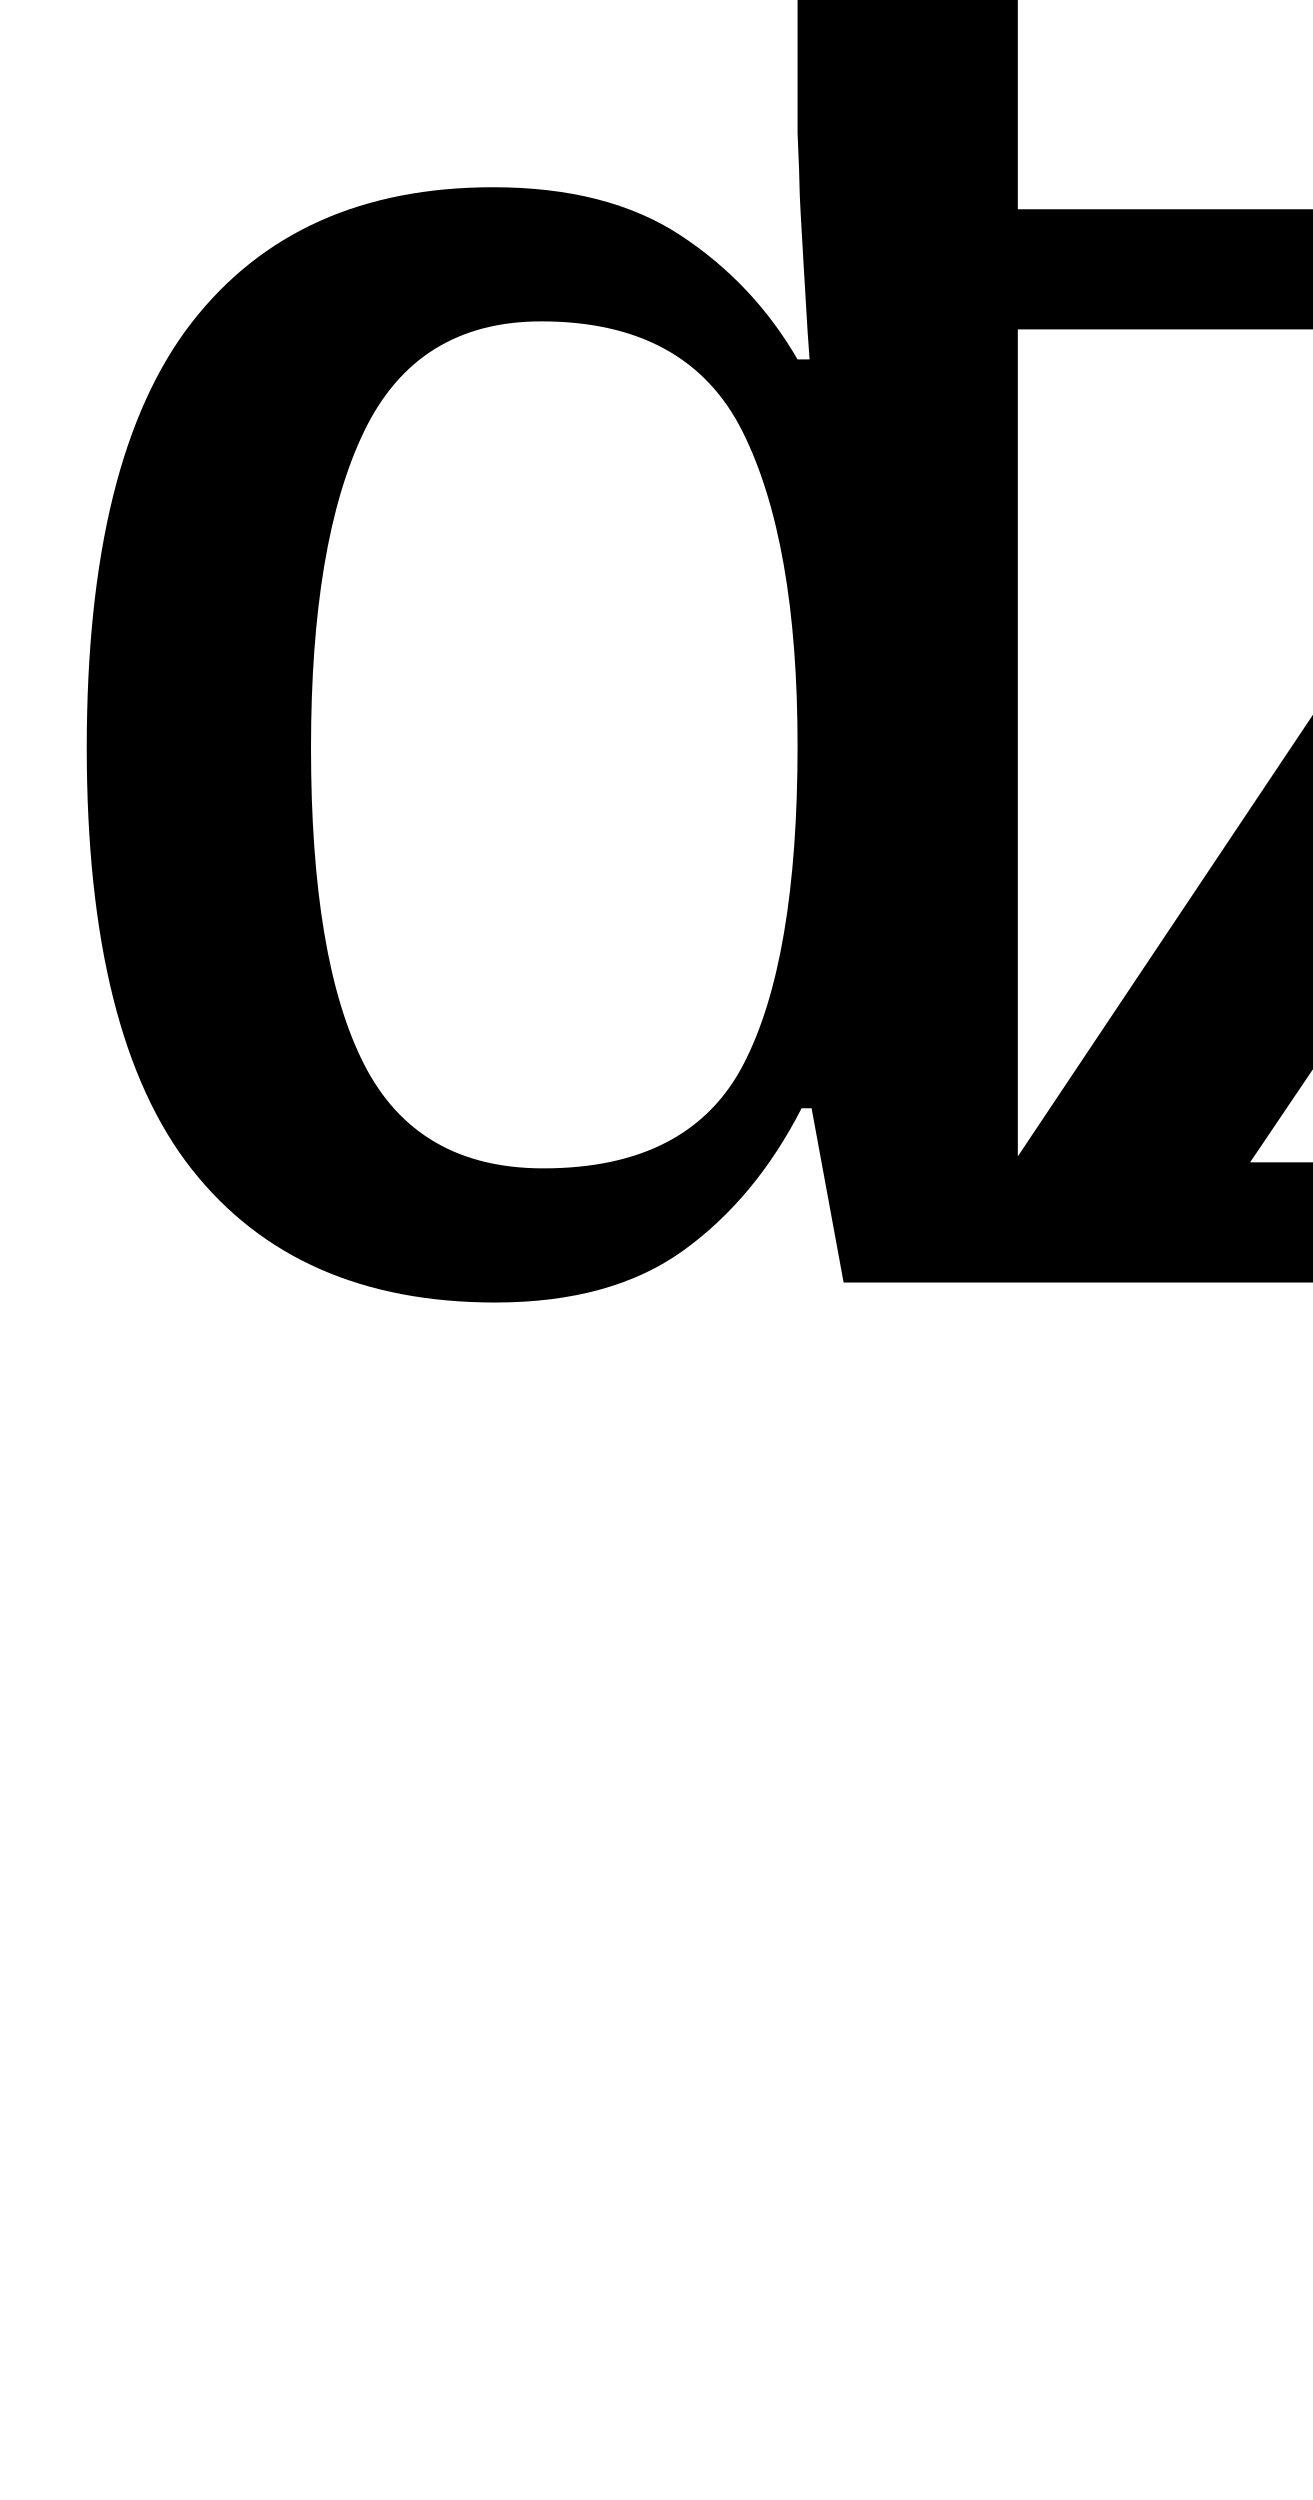
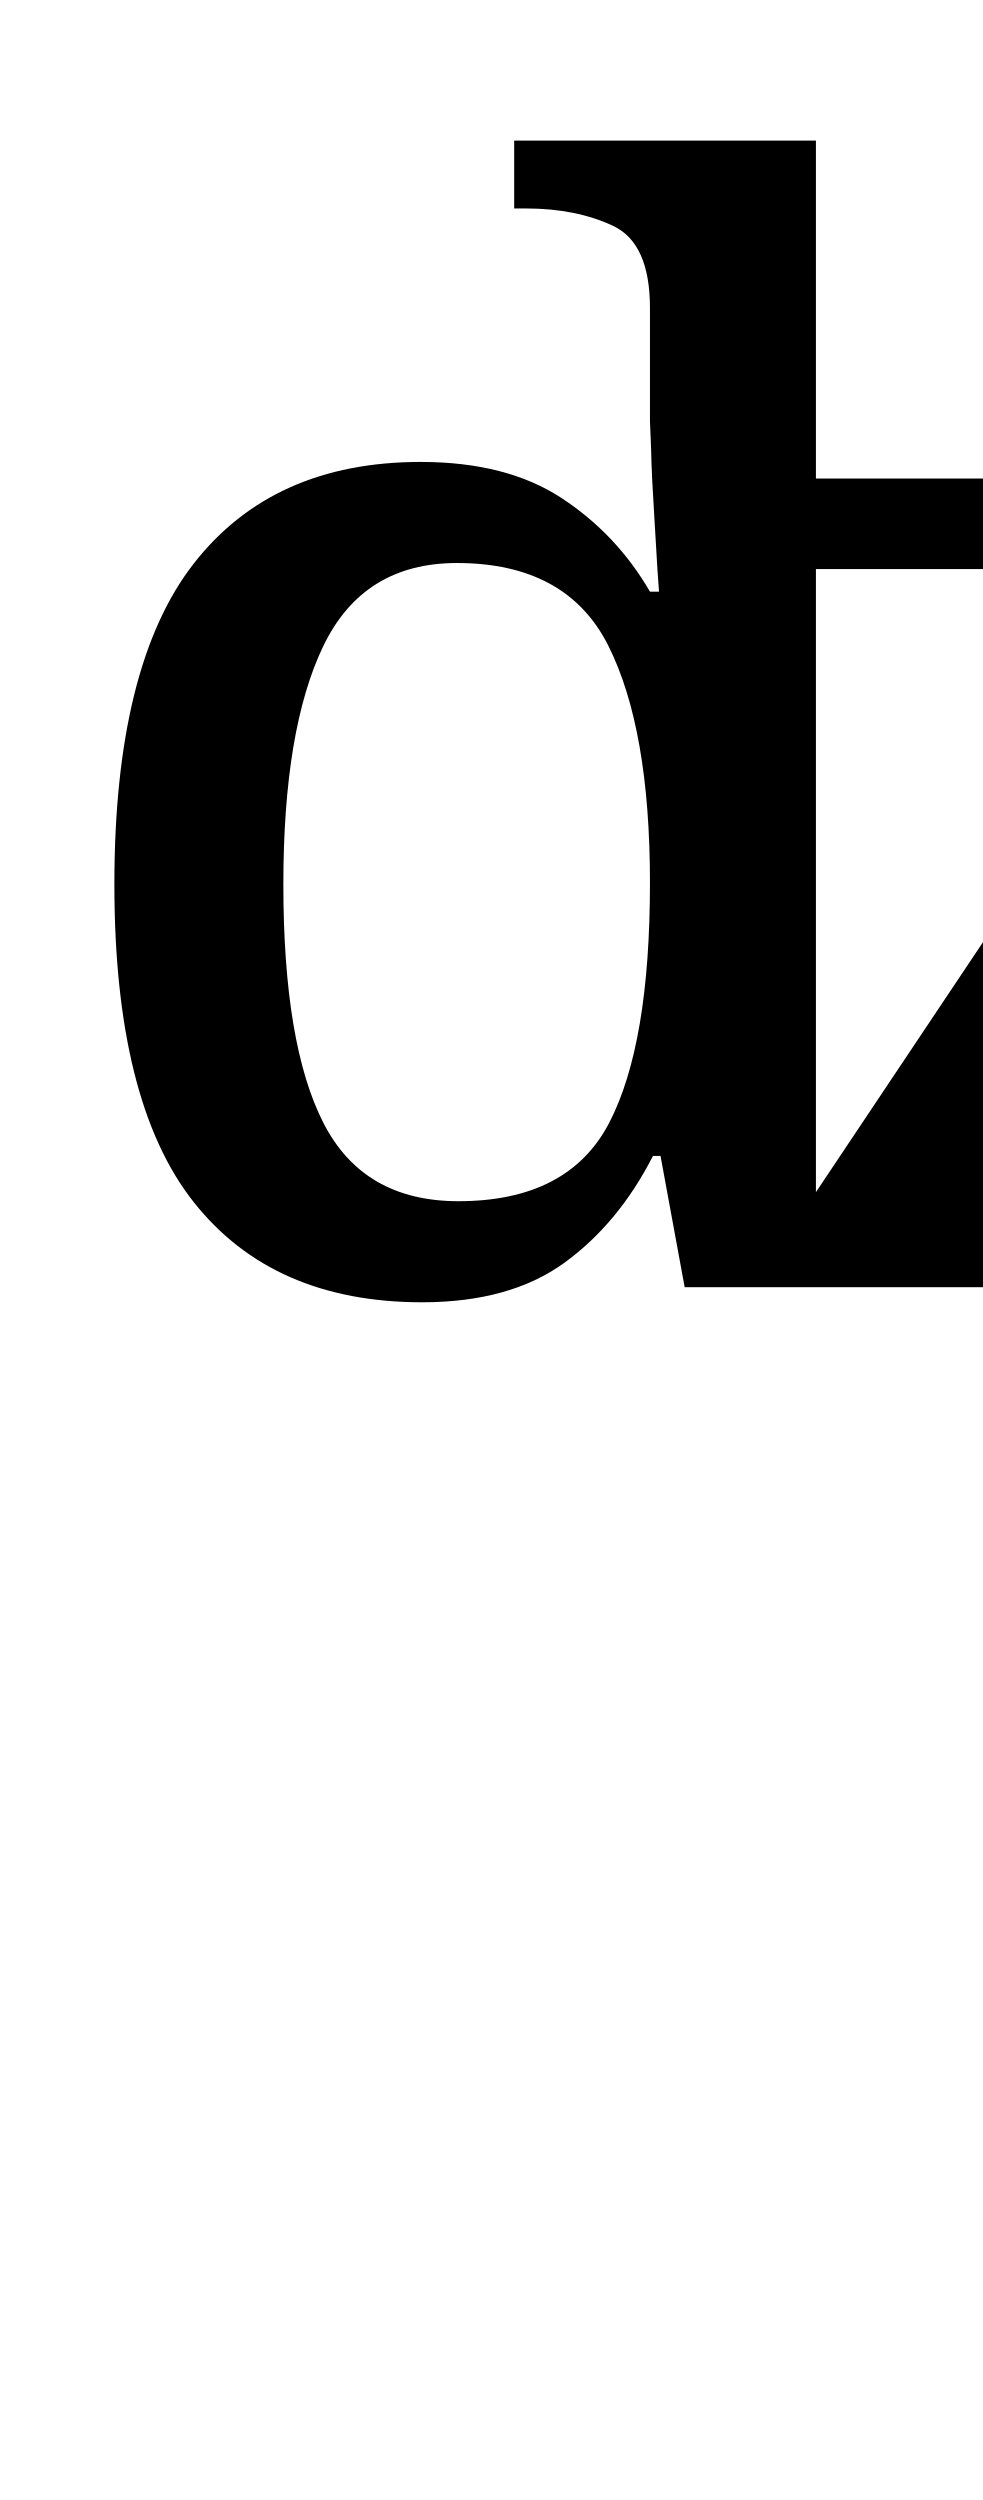
- <svg xmlns="http://www.w3.org/2000/svg" version="1.1" viewBox="-10 0 525 1000" id="svg4">
+ <svg xmlns="http://www.w3.org/2000/svg" version="1.1" viewBox="-10 0 393 1000" id="svg4">
  <defs id="defs8" />
-   <path fill="currentColor" d="m 188.09,521.009 q -79.292,0 -121.341,-53.262 Q 24.701,414.486 24.701,299.152 q 0,-116.135 42.049,-170.197 42.049,-54.063 120.54,-54.063 45.653,0 74.887,19.222 29.234,19.222 46.854,49.658 h 4.806 l -0.801,-11.213 q 0,0 -1.602,-26.831 -1.602,-26.831 -1.602,-30.435 0,-3.604 -0.801,-22.026 V -6.802 q 0,-34.44 -19.623,-43.651 -19.623,-9.211 -46.053,-9.211 h -6.407 V -95.705 H 397.133 V 83.703 H 724.712 V 117.342 L 490.04,464.944 h 144.968 q 26.431,0 37.243,-18.421 10.813,-18.421 16.419,-47.255 l 4.005,-20.023 h 37.644 L 726.314,513 v 47.255 q 0,45.653 11.613,72.484 11.613,26.831 33.238,26.831 13.616,0 20.023,-8.009 6.407,-8.009 11.613,-18.421 5.206,-10.412 14.817,-18.421 9.611,-8.009 29.634,-8.009 18.421,0 30.035,14.016 11.613,14.016 11.613,32.438 0,24.028 -21.625,39.646 -21.625,15.618 -55.264,15.618 -32.838,0 -60.47,-13.616 -27.632,-13.616 -44.451,-45.653 -16.819,-32.037 -16.819,-86.5 V 513 H 327.452 l -12.815,-69.681 h -4.005 q -18.421,36.042 -47.255,56.866 -28.833,20.824 -75.287,20.824 z m 19.222,-53.662 q 58.468,0 80.093,-41.648 21.625,-41.648 21.625,-127.348 0,-81.695 -22.026,-125.746 -22.026,-44.051 -80.493,-44.051 -49.657,0 -70.882,44.051 -21.225,44.051 -21.225,126.547 0,84.898 21.225,126.547 21.225,41.648 71.683,41.648 z M 397.133,462.542 618.189,131.758 H 397.133 Z" id="path2" style="stroke-width:1" />
+   <path fill="currentColor" d="m 158.861,520.912 q -59.744,0 -91.427,-40.131 Q 35.751,440.65 35.751,353.749 q 0,-87.504 31.683,-128.239 31.683,-40.735 90.823,-40.735 34.398,0 56.425,14.483 22.027,14.483 35.303,37.416 h 3.621 l -0.603,-8.449 q 0,0 -1.207,-20.217 -1.207,-20.217 -1.207,-22.932 0,-2.716 -0.603,-16.596 v -45.261 q 0,-25.95 -14.785,-32.89 -14.785,-6.94 -34.7,-6.94 h -4.828 V 56.234 H 316.368 V 191.413 h 246.822 v 25.346 L 386.372,478.669 h 109.23 q 19.915,0 28.062,-13.88 8.147,-13.88 12.371,-35.605 l 3.017,-15.087 h 28.363 l -3.017,100.781 v 35.605 q 0,34.398 8.75,54.615 8.75,20.217 25.044,20.217 10.259,0 15.087,-6.035 4.828,-6.035 8.75,-13.88 3.923,-7.845 11.164,-13.88 7.242,-6.035 22.329,-6.035 13.88,0 22.63,10.561 8.75,10.561 8.75,24.441 0,18.104 -16.294,29.872 -16.294,11.768 -41.64,11.768 -24.743,0 -45.563,-10.259 -20.82,-10.259 -33.493,-34.398 -12.673,-24.139 -12.673,-65.176 V 514.878 H 263.866 l -9.656,-52.503 h -3.017 q -13.88,27.157 -35.605,42.847 -21.725,15.69 -56.727,15.69 z m 14.483,-40.433 q 44.054,0 60.348,-31.381 16.294,-31.381 16.294,-95.953 0,-61.555 -16.596,-94.746 -16.596,-33.191 -60.65,-33.191 -37.416,0 -53.408,33.191 -15.992,33.191 -15.992,95.35 0,63.969 15.992,95.35 15.992,31.381 54.011,31.381 z M 316.368,476.859 482.928,227.622 H 316.368 Z" id="path2" style="stroke-width:1" />
</svg>
